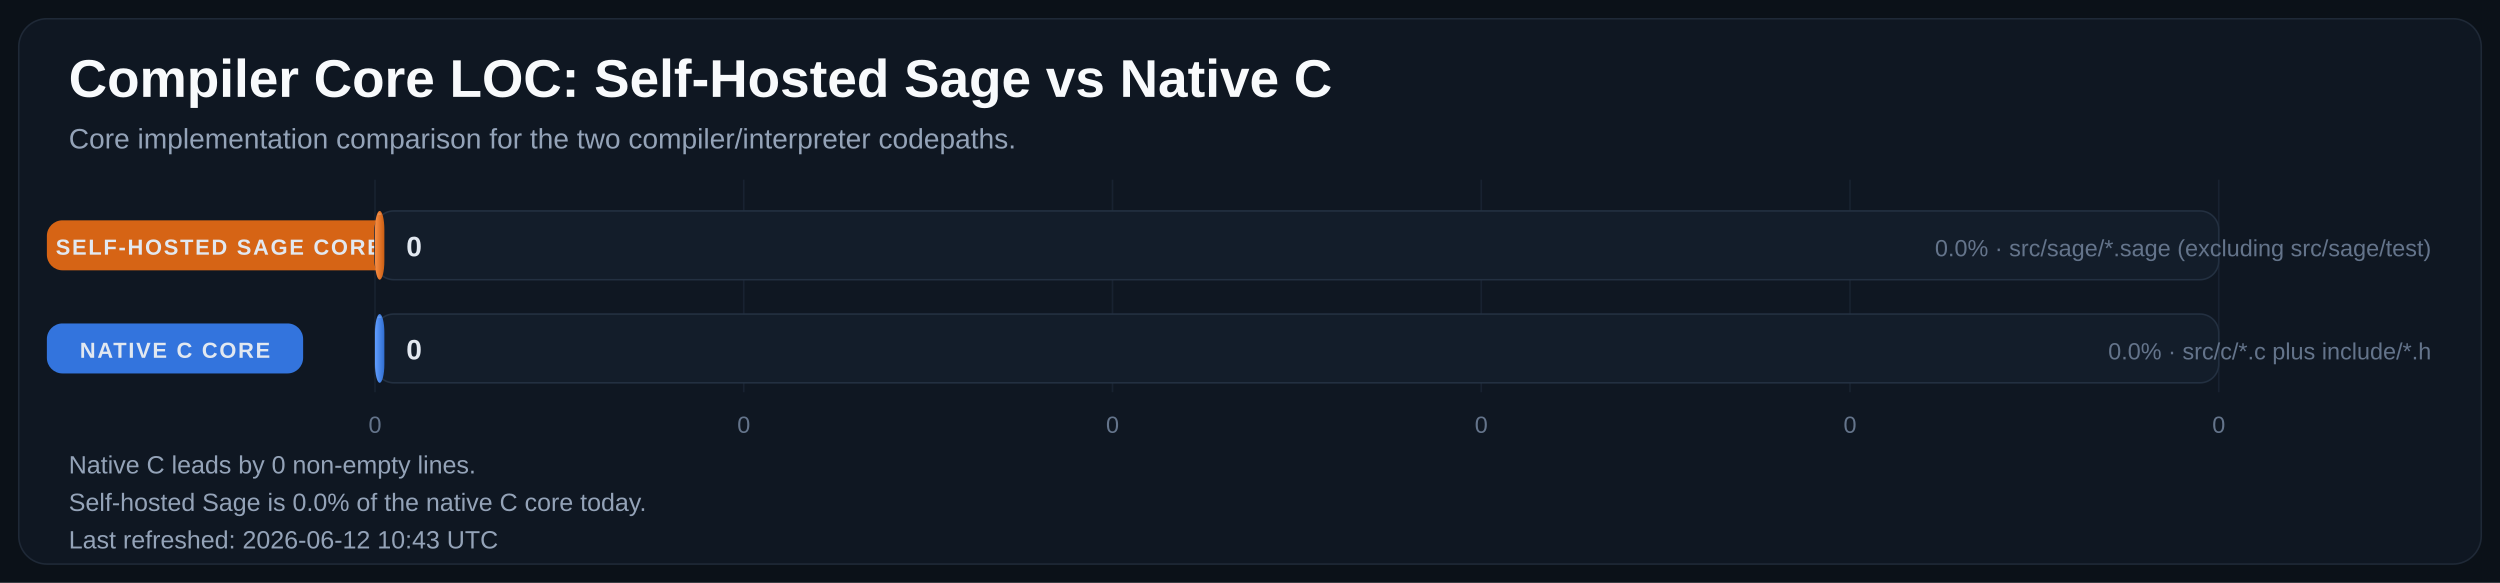
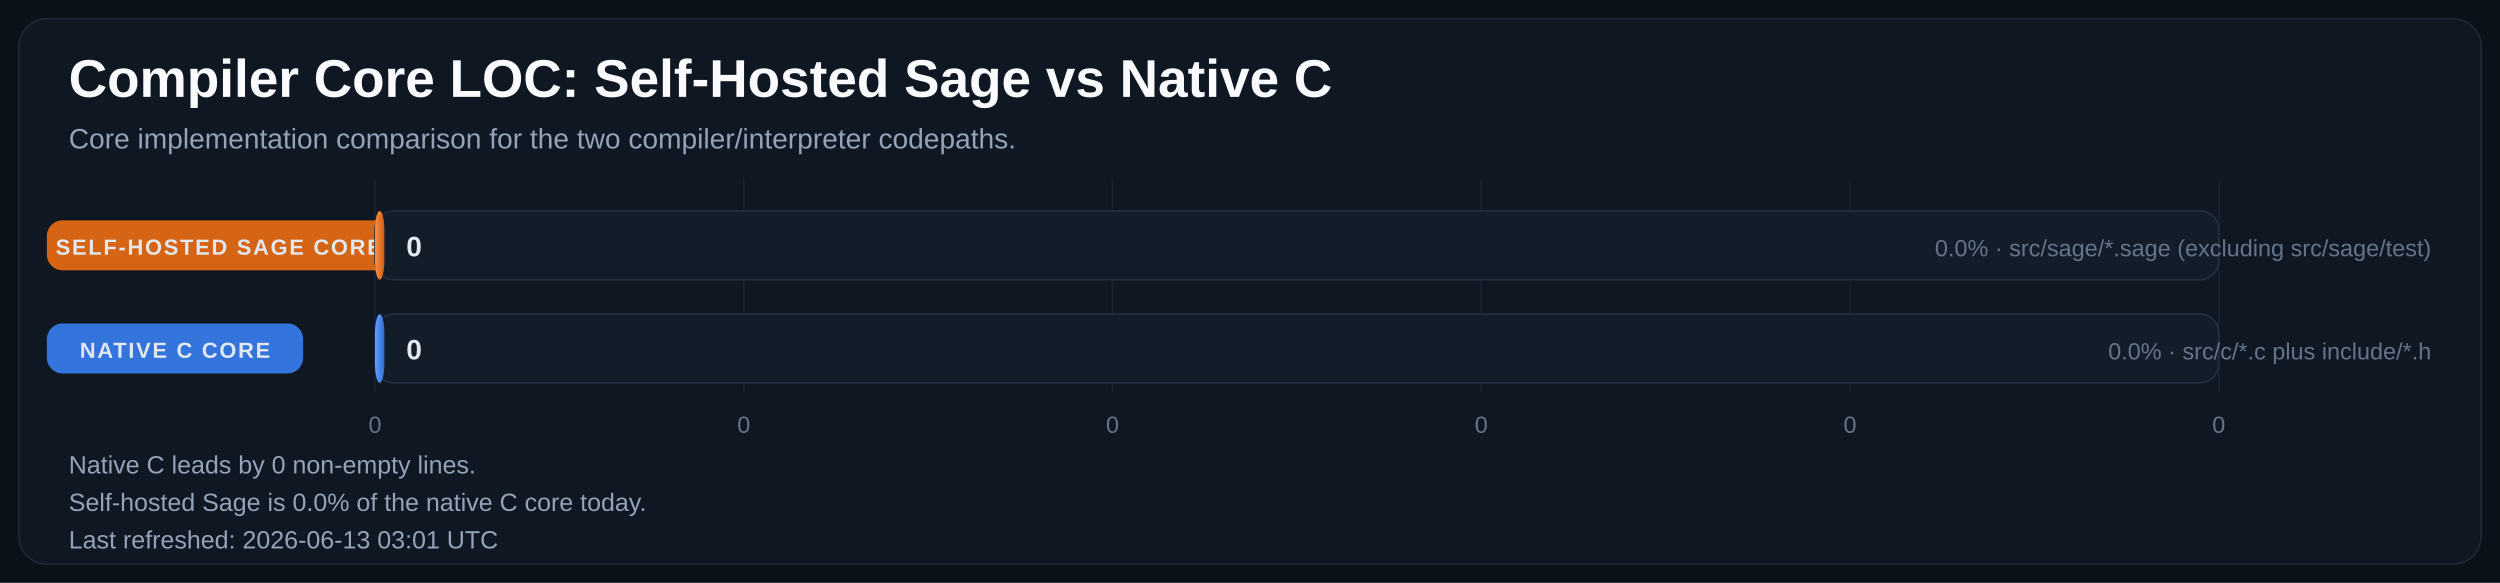
<svg xmlns="http://www.w3.org/2000/svg" width="1600" height="373" viewBox="0 0 1600 373" role="img" aria-labelledby="title desc">
  <defs>
    <linearGradient id="bar-gradient-0" x1="0%" y1="0%" x2="100%" y2="0%">
      <stop offset="0%" stop-color="#FA8F45" />
      <stop offset="100%" stop-color="#CC5E12" />
    </linearGradient>
    <linearGradient id="bar-gradient-1" x1="0%" y1="0%" x2="100%" y2="0%">
      <stop offset="0%" stop-color="#619EFF" />
      <stop offset="100%" stop-color="#306ED1" />
    </linearGradient>
  </defs>
  <rect width="100%" height="100%" fill="#0B1118" />
  <rect x="12" y="12" width="1576" height="349" rx="18" fill="#0F1722" stroke="#1F2937" />
  <text x="44" y="62" fill="#F8FAFC" font-size="34" font-family="Segoe UI, Arial, sans-serif" font-weight="700">Compiler Core LOC: Self-Hosted Sage vs Native C</text>
  <text x="44" y="95" fill="#94A3B8" font-size="18" font-family="Segoe UI, Arial, sans-serif">Core implementation comparison for the two compiler/interpreter codepaths.</text>
  <line x1="240.0" y1="115" x2="240.0" y2="251" stroke="#182231" stroke-width="1" />
  <text x="240.0" y="277" text-anchor="middle" fill="#64748B" font-size="15" font-family="Segoe UI, Arial, sans-serif">0</text>
  <line x1="476.0" y1="115" x2="476.0" y2="251" stroke="#182231" stroke-width="1" />
  <text x="476.0" y="277" text-anchor="middle" fill="#64748B" font-size="15" font-family="Segoe UI, Arial, sans-serif">0</text>
  <line x1="712.0" y1="115" x2="712.0" y2="251" stroke="#182231" stroke-width="1" />
  <text x="712.0" y="277" text-anchor="middle" fill="#64748B" font-size="15" font-family="Segoe UI, Arial, sans-serif">0</text>
  <line x1="948.0" y1="115" x2="948.0" y2="251" stroke="#182231" stroke-width="1" />
  <text x="948.0" y="277" text-anchor="middle" fill="#64748B" font-size="15" font-family="Segoe UI, Arial, sans-serif">0</text>
  <line x1="1184.0" y1="115" x2="1184.0" y2="251" stroke="#182231" stroke-width="1" />
  <text x="1184.0" y="277" text-anchor="middle" fill="#64748B" font-size="15" font-family="Segoe UI, Arial, sans-serif">0</text>
  <line x1="1420.0" y1="115" x2="1420.0" y2="251" stroke="#182231" stroke-width="1" />
  <text x="1420.0" y="277" text-anchor="middle" fill="#64748B" font-size="15" font-family="Segoe UI, Arial, sans-serif">0</text>
  <rect x="30" y="141.0" width="220" height="32" rx="10" fill="#E06814" opacity="0.95" />
  <text x="140.0" y="163.0" text-anchor="middle" fill="#E2E8F0" font-size="14" font-family="Segoe UI, Arial, sans-serif" font-weight="700" letter-spacing="1.1">SELF-HOSTED SAGE CORE</text>
  <rect x="240" y="135" width="1180" height="44" rx="12" fill="#131D2A" stroke="#233041" />
  <rect x="240" y="135" width="6.0" height="44" rx="12" fill="url(#bar-gradient-0)" />
  <line x1="242.0" y1="137.0" x2="244.0" y2="137.0" stroke="#F8FAFC" stroke-opacity="0.18" />
  <text x="260.0" y="164.0" text-anchor="start" fill="#E2E8F0" font-size="18" font-family="Segoe UI, Arial, sans-serif" font-weight="700">0</text>
  <text x="1556" y="164.0" text-anchor="end" fill="#64748B" font-size="15" font-family="Segoe UI, Arial, sans-serif">0.0% · src/sage/*.sage (excluding src/sage/test)</text>
  <rect x="30" y="207.0" width="164" height="32" rx="10" fill="#3479E6" opacity="0.95" />
  <text x="112.0" y="229.0" text-anchor="middle" fill="#E2E8F0" font-size="14" font-family="Segoe UI, Arial, sans-serif" font-weight="700" letter-spacing="1.1">NATIVE C CORE</text>
  <rect x="240" y="201" width="1180" height="44" rx="12" fill="#131D2A" stroke="#233041" />
  <rect x="240" y="201" width="6.0" height="44" rx="12" fill="url(#bar-gradient-1)" />
  <line x1="242.0" y1="203.0" x2="244.0" y2="203.0" stroke="#F8FAFC" stroke-opacity="0.18" />
  <text x="260.0" y="230.0" text-anchor="start" fill="#E2E8F0" font-size="18" font-family="Segoe UI, Arial, sans-serif" font-weight="700">0</text>
  <text x="1556" y="230.0" text-anchor="end" fill="#64748B" font-size="15" font-family="Segoe UI, Arial, sans-serif">0.0% · src/c/*.c plus include/*.h</text>
  <text x="44" y="303" fill="#94A3B8" font-size="16" font-family="Segoe UI, Arial, sans-serif">Native C leads by 0 non-empty lines.</text>
  <text x="44" y="327" fill="#94A3B8" font-size="16" font-family="Segoe UI, Arial, sans-serif">Self-hosted Sage is 0.0% of the native C core today.</text>
-   <text x="44" y="351" fill="#94A3B8" font-size="16" font-family="Segoe UI, Arial, sans-serif">Last refreshed: 2026-06-12 10:43 UTC</text>
+   <text x="44" y="351" fill="#94A3B8" font-size="16" font-family="Segoe UI, Arial, sans-serif">Last refreshed: 2026-06-13 03:01 UTC</text>
</svg>
